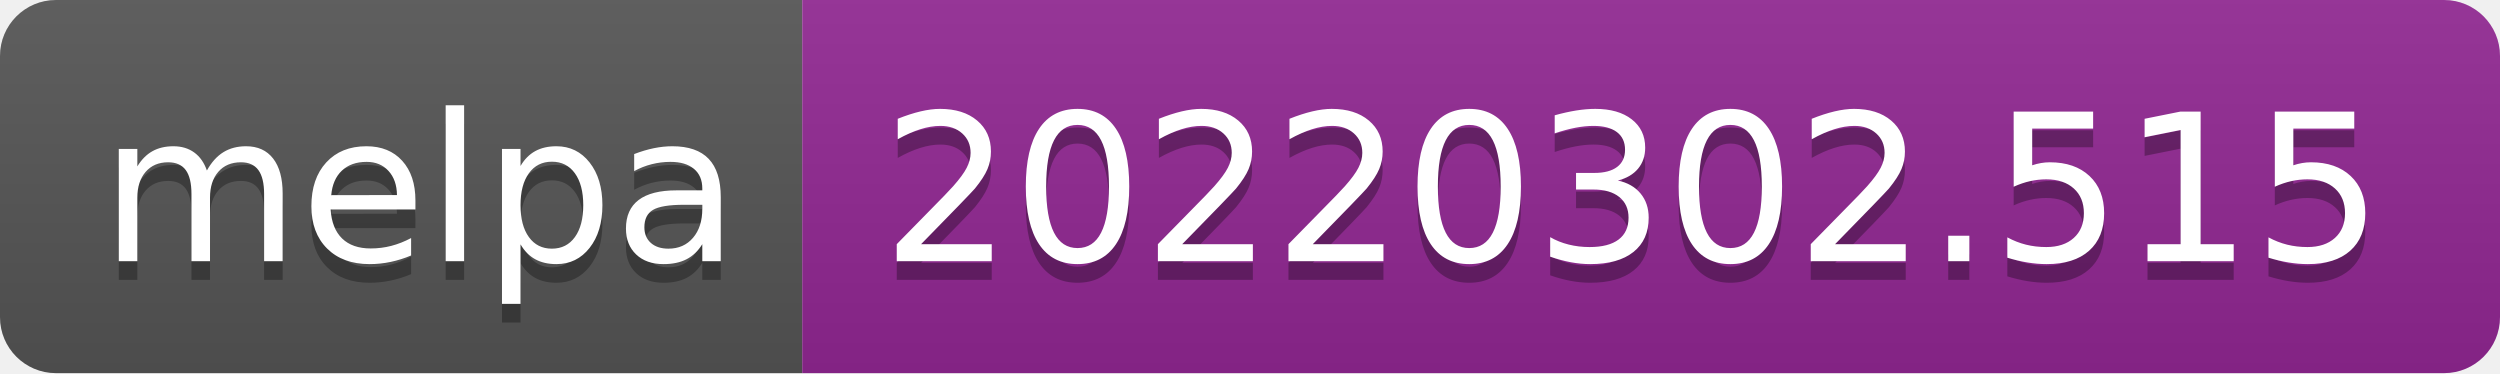
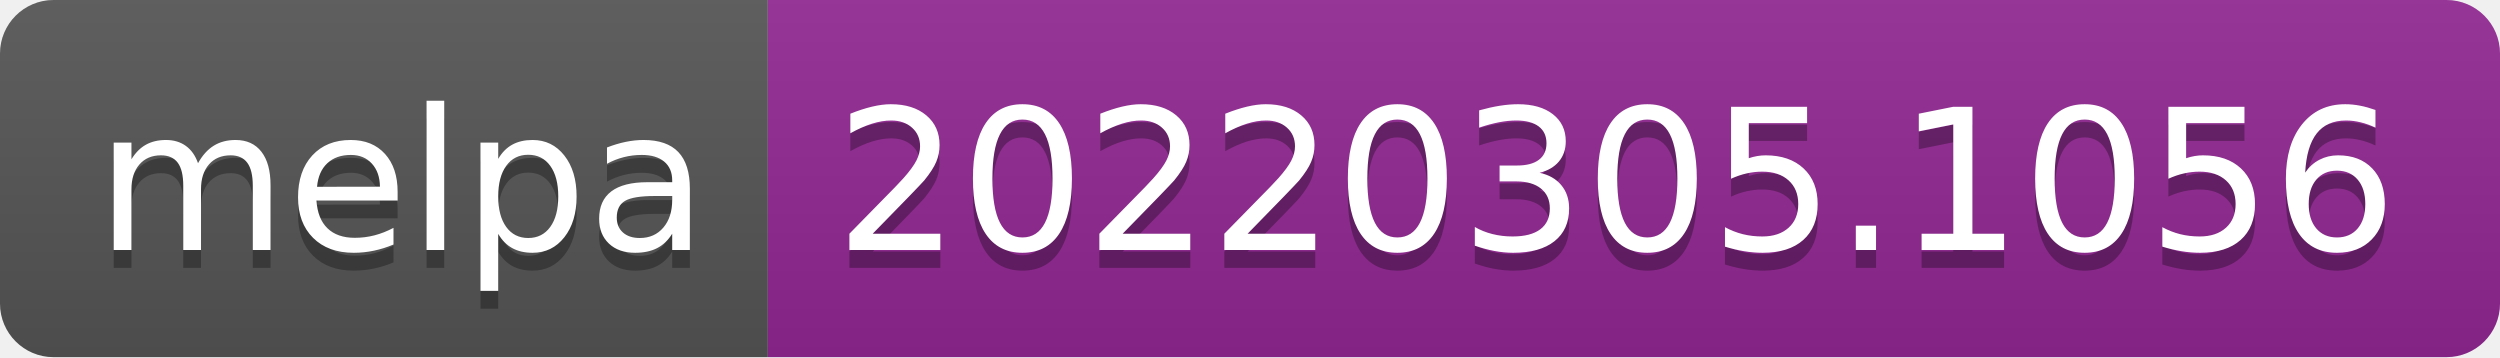
- <svg xmlns="http://www.w3.org/2000/svg" width="134" height="20" role="img" aria-label="melpa: 20220302.515">
+ <svg xmlns="http://www.w3.org/2000/svg" width="140" height="20" role="img" aria-label="melpa: 20220305.1056">
  <linearGradient id="s" x2="0" y2="100%">
    <stop offset="0" stop-color="#bbb" stop-opacity=".1" />
    <stop offset="1" stop-opacity=".1" />
  </linearGradient>
  <clipPath id="r">
-     <rect width="134" height="20" rx="3" fill="#fff" />
+     <rect width="140" height="20" rx="3" fill="#fff" />
  </clipPath>
  <g clip-path="url(#r)">
    <rect width="43" height="20" fill="#555" />
-     <rect x="43" width="91" height="20" fill="#922793" />
-     <rect width="134" height="20" fill="url(#s)" />
+     <rect x="43" width="97" height="20" fill="#922793" />
+     <rect width="140" height="20" fill="url(#s)" />
  </g>
  <g fill="#fff" text-anchor="middle" font-family="Verdana,Geneva,DejaVu Sans,sans-serif" text-rendering="geometricPrecision" font-size="110">
    <text aria-hidden="true" x="225" y="150" fill="#010101" fill-opacity=".3" transform="scale(.1)" textLength="330">melpa</text>
    <text x="225" y="140" transform="scale(.1)" fill="#fff" textLength="330">melpa</text>
-     <text aria-hidden="true" x="875" y="150" fill="#010101" fill-opacity=".3" transform="scale(.1)" textLength="810">20220302.515</text>
-     <text x="875" y="140" transform="scale(.1)" fill="#fff" textLength="810">20220302.515</text>
+     <text aria-hidden="true" x="905" y="150" fill="#010101" fill-opacity=".3" transform="scale(.1)" textLength="870">20220305.1056</text>
+     <text x="905" y="140" transform="scale(.1)" fill="#fff" textLength="870">20220305.1056</text>
  </g>
</svg>
